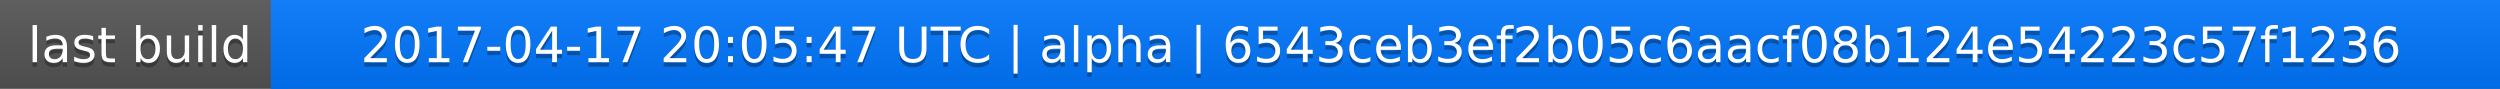
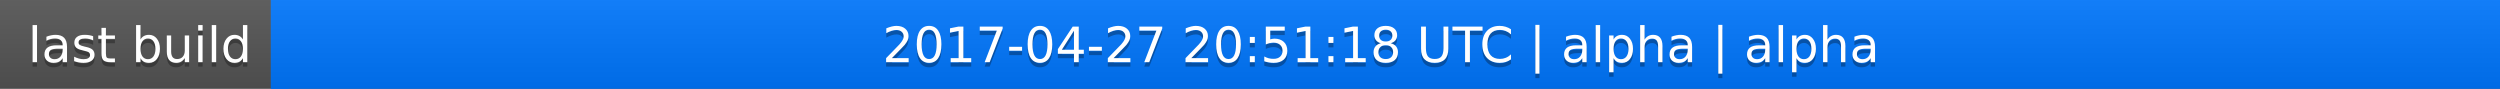
<svg xmlns="http://www.w3.org/2000/svg" width="563" height="20">
  <linearGradient id="a" x2="0" y2="100%">
    <stop offset="0" stop-color="#bbb" stop-opacity=".1" />
    <stop offset="1" stop-opacity=".1" />
  </linearGradient>
  <rect rx="0" width="563" height="20" fill="#555" />
  <rect rx="0" x="61" width="502" height="20" fill="#07f" />
  <path fill="#07f" d="M61 0h4v20h-4z" />
  <rect rx="0" width="563" height="20" fill="url(#a)" />
  <g fill="#fff" text-anchor="middle" font-family="DejaVu Sans,Verdana,Geneva,sans-serif" font-size="11">
    <text x="31.5" y="15" fill="#010101" fill-opacity=".3">last build</text>
    <text x="31.5" y="14">last build</text>
-     <text x="311" y="15" fill="#010101" fill-opacity=".3">2017-04-17 20:05:47 UTC | alpha | 6543ceb3ef2b05c6aacf08b124e54223c57f1236</text>
-     <text x="311" y="14">2017-04-17 20:05:47 UTC | alpha | 6543ceb3ef2b05c6aacf08b124e54223c57f1236</text>
+     <text x="311" y="15" fill="#010101" fill-opacity=".3">2017-04-27 20:51:18 UTC | alpha | alpha</text>
+     <text x="311" y="14">2017-04-27 20:51:18 UTC | alpha | alpha</text>
  </g>
</svg>
